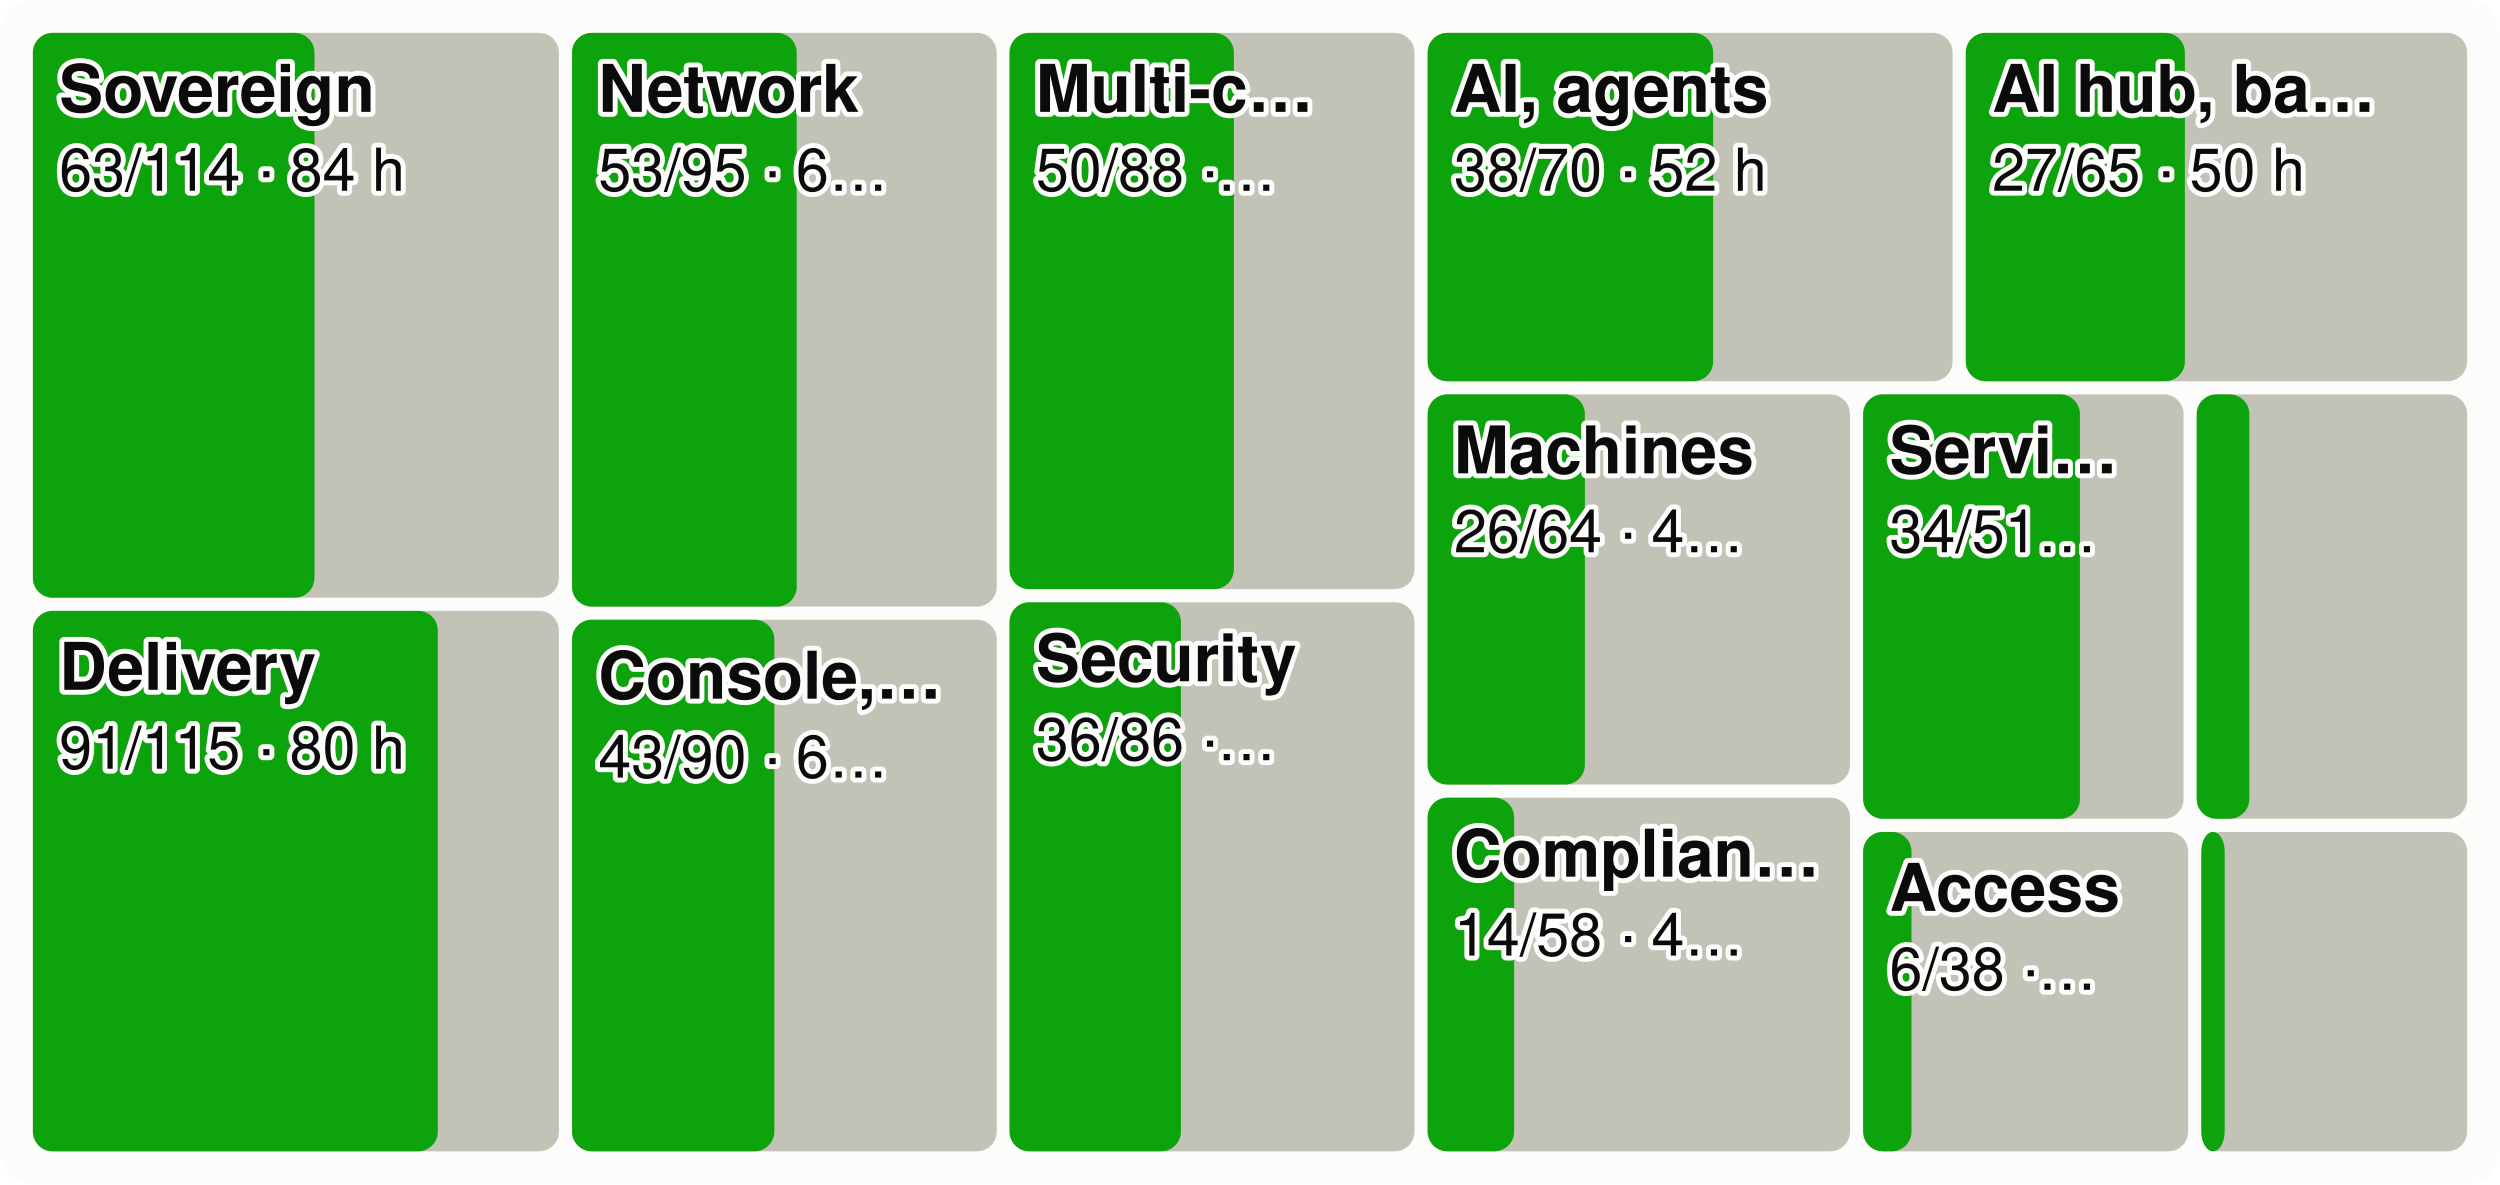
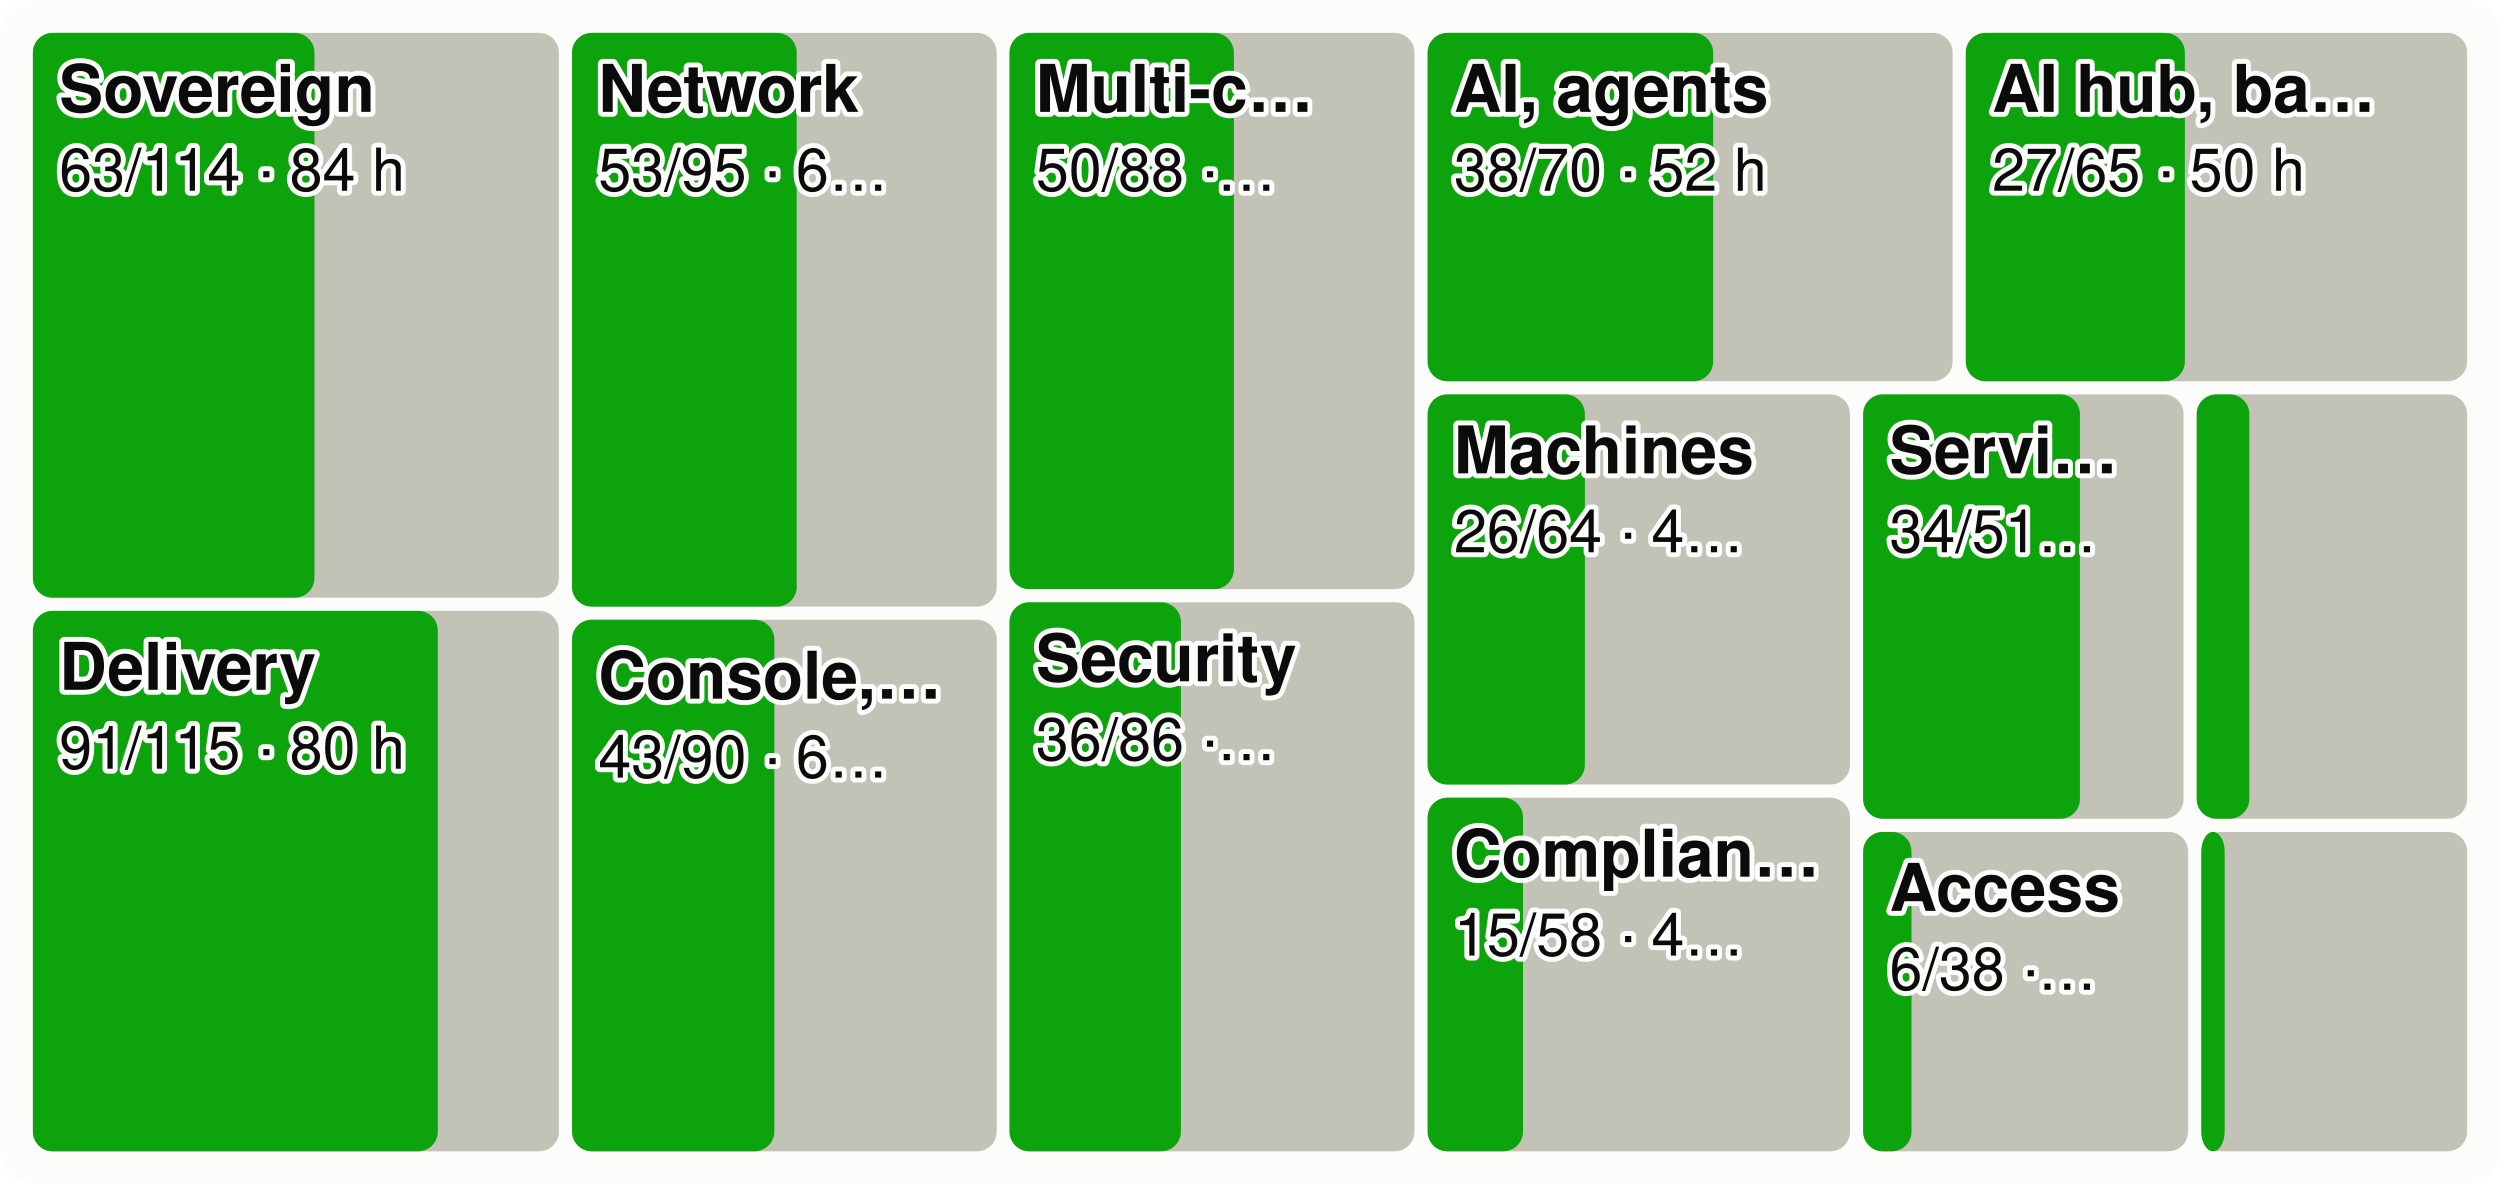
<svg xmlns="http://www.w3.org/2000/svg" viewBox="0 0 760 360" width="760" height="360" font-family="system-ui,-apple-system,Segoe UI,Helvetica,Arial,sans-serif" font-size="18" role="img" aria-label="Every product area as a tile sized by effort, the merged share in green">
  <style>.h{paint-order:stroke;stroke:#fcfcfb;stroke-width:3px;stroke-linejoin:round}.rg{stroke:#fcfcfb}@media (prefers-color-scheme: dark){.bg{fill:#1a1a19}.t1{fill:#f0efec}.t2{fill:#c3c2b7}.gr{stroke:#2c2c2a}.ax{stroke:#383835}.ld{stroke:#383835}.br{stroke:#c3c2b7}.m{stroke:#3987e5}.dp{stroke:#d95926}.v{stroke:#199e70}.i2{stroke:#c3c2b7}.i1{stroke:#f0efec}.f1{fill:#3987e5}.f2{fill:#d95926}.f3{fill:#199e70}.f4{fill:#c98500}.ev{fill:#c3c2b7}.inv{fill:#1a1a19}.done{fill:#cde2fb}.todo{fill:#52514e}.tile{fill:#262624}.h,.rg{stroke:#1a1a19}}</style>
  <rect width="760" height="360" rx="10" class="bg" fill="#fcfcfb" />
  <rect x="10.0" y="10.0" width="159.9" height="171.7" rx="6" class="todo" fill="#c3c2b7" />
  <rect x="10.0" y="10.0" width="85.6" height="171.7" rx="6" class="gain" fill="#0ca30c" />
  <text x="18.0" y="34.0" class="t1 h" fill="#0b0b0b" font-size="20" font-weight="600">Sovereign</text>
  <text x="18.0" y="58.0" class="t1 h" fill="#0b0b0b" font-size="18">63/114 · 84 h</text>
  <rect x="10.0" y="185.7" width="159.9" height="164.3" rx="6" class="todo" fill="#c3c2b7" />
  <rect x="10.0" y="185.7" width="123.1" height="164.3" rx="6" class="gain" fill="#0ca30c" />
  <text x="18.0" y="209.7" class="t1 h" fill="#0b0b0b" font-size="20" font-weight="600">Delivery</text>
  <text x="18.0" y="233.7" class="t1 h" fill="#0b0b0b" font-size="18">91/115 · 80 h</text>
  <rect x="173.9" y="10.0" width="129.1" height="174.4" rx="6" class="todo" fill="#c3c2b7" />
  <rect x="173.9" y="10.0" width="68.3" height="174.4" rx="6" class="gain" fill="#0ca30c" />
  <text x="181.9" y="34.0" class="t1 h" fill="#0b0b0b" font-size="20" font-weight="600">Network</text>
  <text x="181.9" y="58.0" class="t1 h" fill="#0b0b0b" font-size="18">53/95 · 6…</text>
  <rect x="173.9" y="188.4" width="129.1" height="161.6" rx="6" class="todo" fill="#c3c2b7" />
  <rect x="173.9" y="188.4" width="61.5" height="161.6" rx="6" class="gain" fill="#0ca30c" />
  <text x="181.9" y="212.4" class="t1 h" fill="#0b0b0b" font-size="20" font-weight="600">Console,…</text>
  <text x="181.9" y="236.4" class="t1 h" fill="#0b0b0b" font-size="18">43/90 · 6…</text>
  <rect x="306.9" y="10.0" width="123.1" height="169.1" rx="6" class="todo" fill="#c3c2b7" />
  <rect x="306.9" y="10.0" width="68.2" height="169.1" rx="6" class="gain" fill="#0ca30c" />
  <text x="314.9" y="34.0" class="t1 h" fill="#0b0b0b" font-size="20" font-weight="600">Multi-c…</text>
  <text x="314.9" y="58.0" class="t1 h" fill="#0b0b0b" font-size="18">50/88 ·…</text>
  <rect x="306.9" y="183.1" width="123.1" height="166.9" rx="6" class="todo" fill="#c3c2b7" />
  <rect x="306.9" y="183.1" width="52.1" height="166.9" rx="6" class="gain" fill="#0ca30c" />
  <text x="314.9" y="207.1" class="t1 h" fill="#0b0b0b" font-size="20" font-weight="600">Security</text>
  <text x="314.9" y="231.1" class="t1 h" fill="#0b0b0b" font-size="18">36/86 ·…</text>
  <rect x="434.0" y="10.0" width="159.6" height="105.9" rx="6" class="todo" fill="#c3c2b7" />
  <rect x="434.0" y="10.0" width="86.8" height="105.9" rx="6" class="gain" fill="#0ca30c" />
  <text x="442.0" y="34.0" class="t1 h" fill="#0b0b0b" font-size="20" font-weight="600">AI, agents</text>
  <text x="442.0" y="58.0" class="t1 h" fill="#0b0b0b" font-size="18">38/70 · 52 h</text>
  <rect x="597.6" y="10.0" width="152.4" height="105.9" rx="6" class="todo" fill="#c3c2b7" />
  <rect x="597.6" y="10.0" width="66.6" height="105.9" rx="6" class="gain" fill="#0ca30c" />
  <text x="605.6" y="34.0" class="t1 h" fill="#0b0b0b" font-size="20" font-weight="600">AI hub, ba…</text>
  <text x="605.6" y="58.0" class="t1 h" fill="#0b0b0b" font-size="18">27/65 · 50 h</text>
  <rect x="434.0" y="119.9" width="128.4" height="118.6" rx="6" class="todo" fill="#c3c2b7" />
  <rect x="434.0" y="119.9" width="47.8" height="118.6" rx="6" class="gain" fill="#0ca30c" />
  <text x="442.0" y="143.9" class="t1 h" fill="#0b0b0b" font-size="20" font-weight="600">Machines</text>
  <text x="442.0" y="167.9" class="t1 h" fill="#0b0b0b" font-size="18">26/64 · 4…</text>
  <rect x="434.0" y="242.5" width="128.4" height="107.5" rx="6" class="todo" fill="#c3c2b7" />
-   <rect x="434.0" y="242.5" width="26.3" height="107.5" rx="6" class="gain" fill="#0ca30c" />
+   <rect x="434.0" y="242.5" width="29.0" height="107.5" rx="6" class="gain" fill="#0ca30c" />
  <text x="442.0" y="266.5" class="t1 h" fill="#0b0b0b" font-size="20" font-weight="600">Complian…</text>
-   <text x="442.0" y="290.5" class="t1 h" fill="#0b0b0b" font-size="18">14/58 · 4…</text>
+   <text x="442.0" y="290.5" class="t1 h" fill="#0b0b0b" font-size="18">15/58 · 4…</text>
  <rect x="566.4" y="119.9" width="97.4" height="129.0" rx="6" class="todo" fill="#c3c2b7" />
  <rect x="566.4" y="119.9" width="65.9" height="129.0" rx="6" class="gain" fill="#0ca30c" />
  <text x="574.4" y="143.9" class="t1 h" fill="#0b0b0b" font-size="20" font-weight="600">Servi…</text>
  <text x="574.4" y="167.9" class="t1 h" fill="#0b0b0b" font-size="18">34/51…</text>
  <rect x="667.8" y="119.9" width="82.2" height="129.0" rx="6" class="todo" fill="#c3c2b7" />
  <rect x="667.8" y="119.9" width="16.0" height="129.0" rx="6" class="gain" fill="#0ca30c" />
  <rect x="566.4" y="252.9" width="98.8" height="97.1" rx="6" class="todo" fill="#c3c2b7" />
  <rect x="566.4" y="252.9" width="14.7" height="97.1" rx="6" class="gain" fill="#0ca30c" />
  <text x="574.4" y="276.9" class="t1 h" fill="#0b0b0b" font-size="20" font-weight="600">Access</text>
  <text x="574.4" y="300.9" class="t1 h" fill="#0b0b0b" font-size="18">6/38 ·…</text>
  <rect x="669.2" y="252.9" width="80.8" height="97.1" rx="6" class="todo" fill="#c3c2b7" />
  <rect x="669.2" y="252.9" width="7.1" height="97.1" rx="6" class="gain" fill="#0ca30c" />
</svg>
